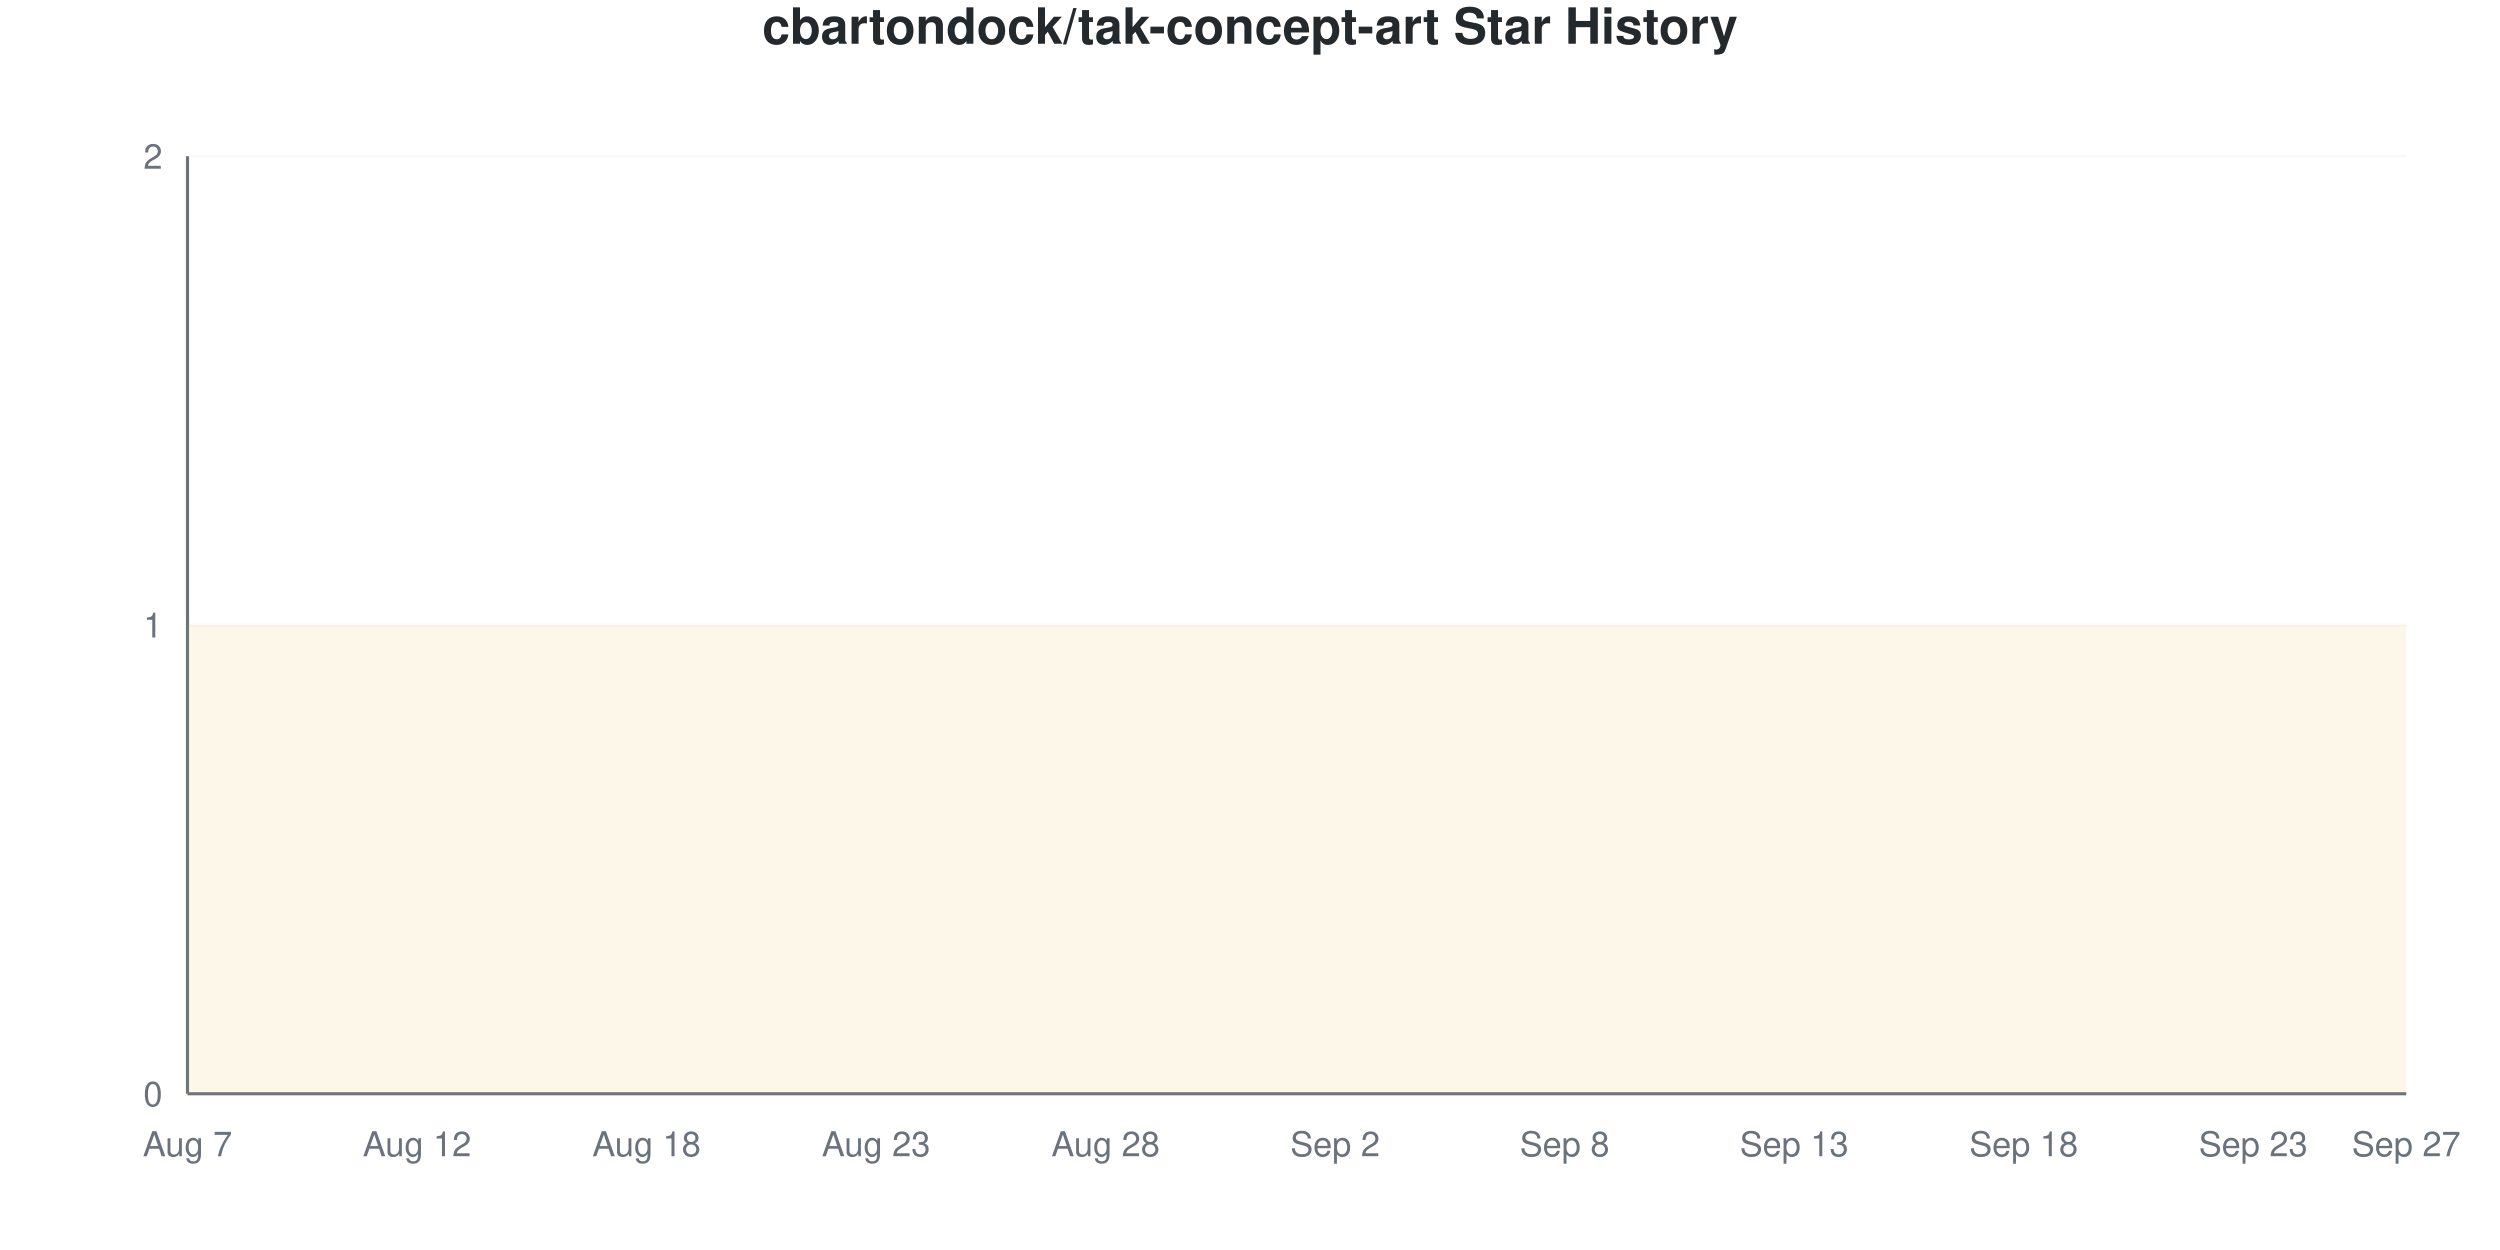
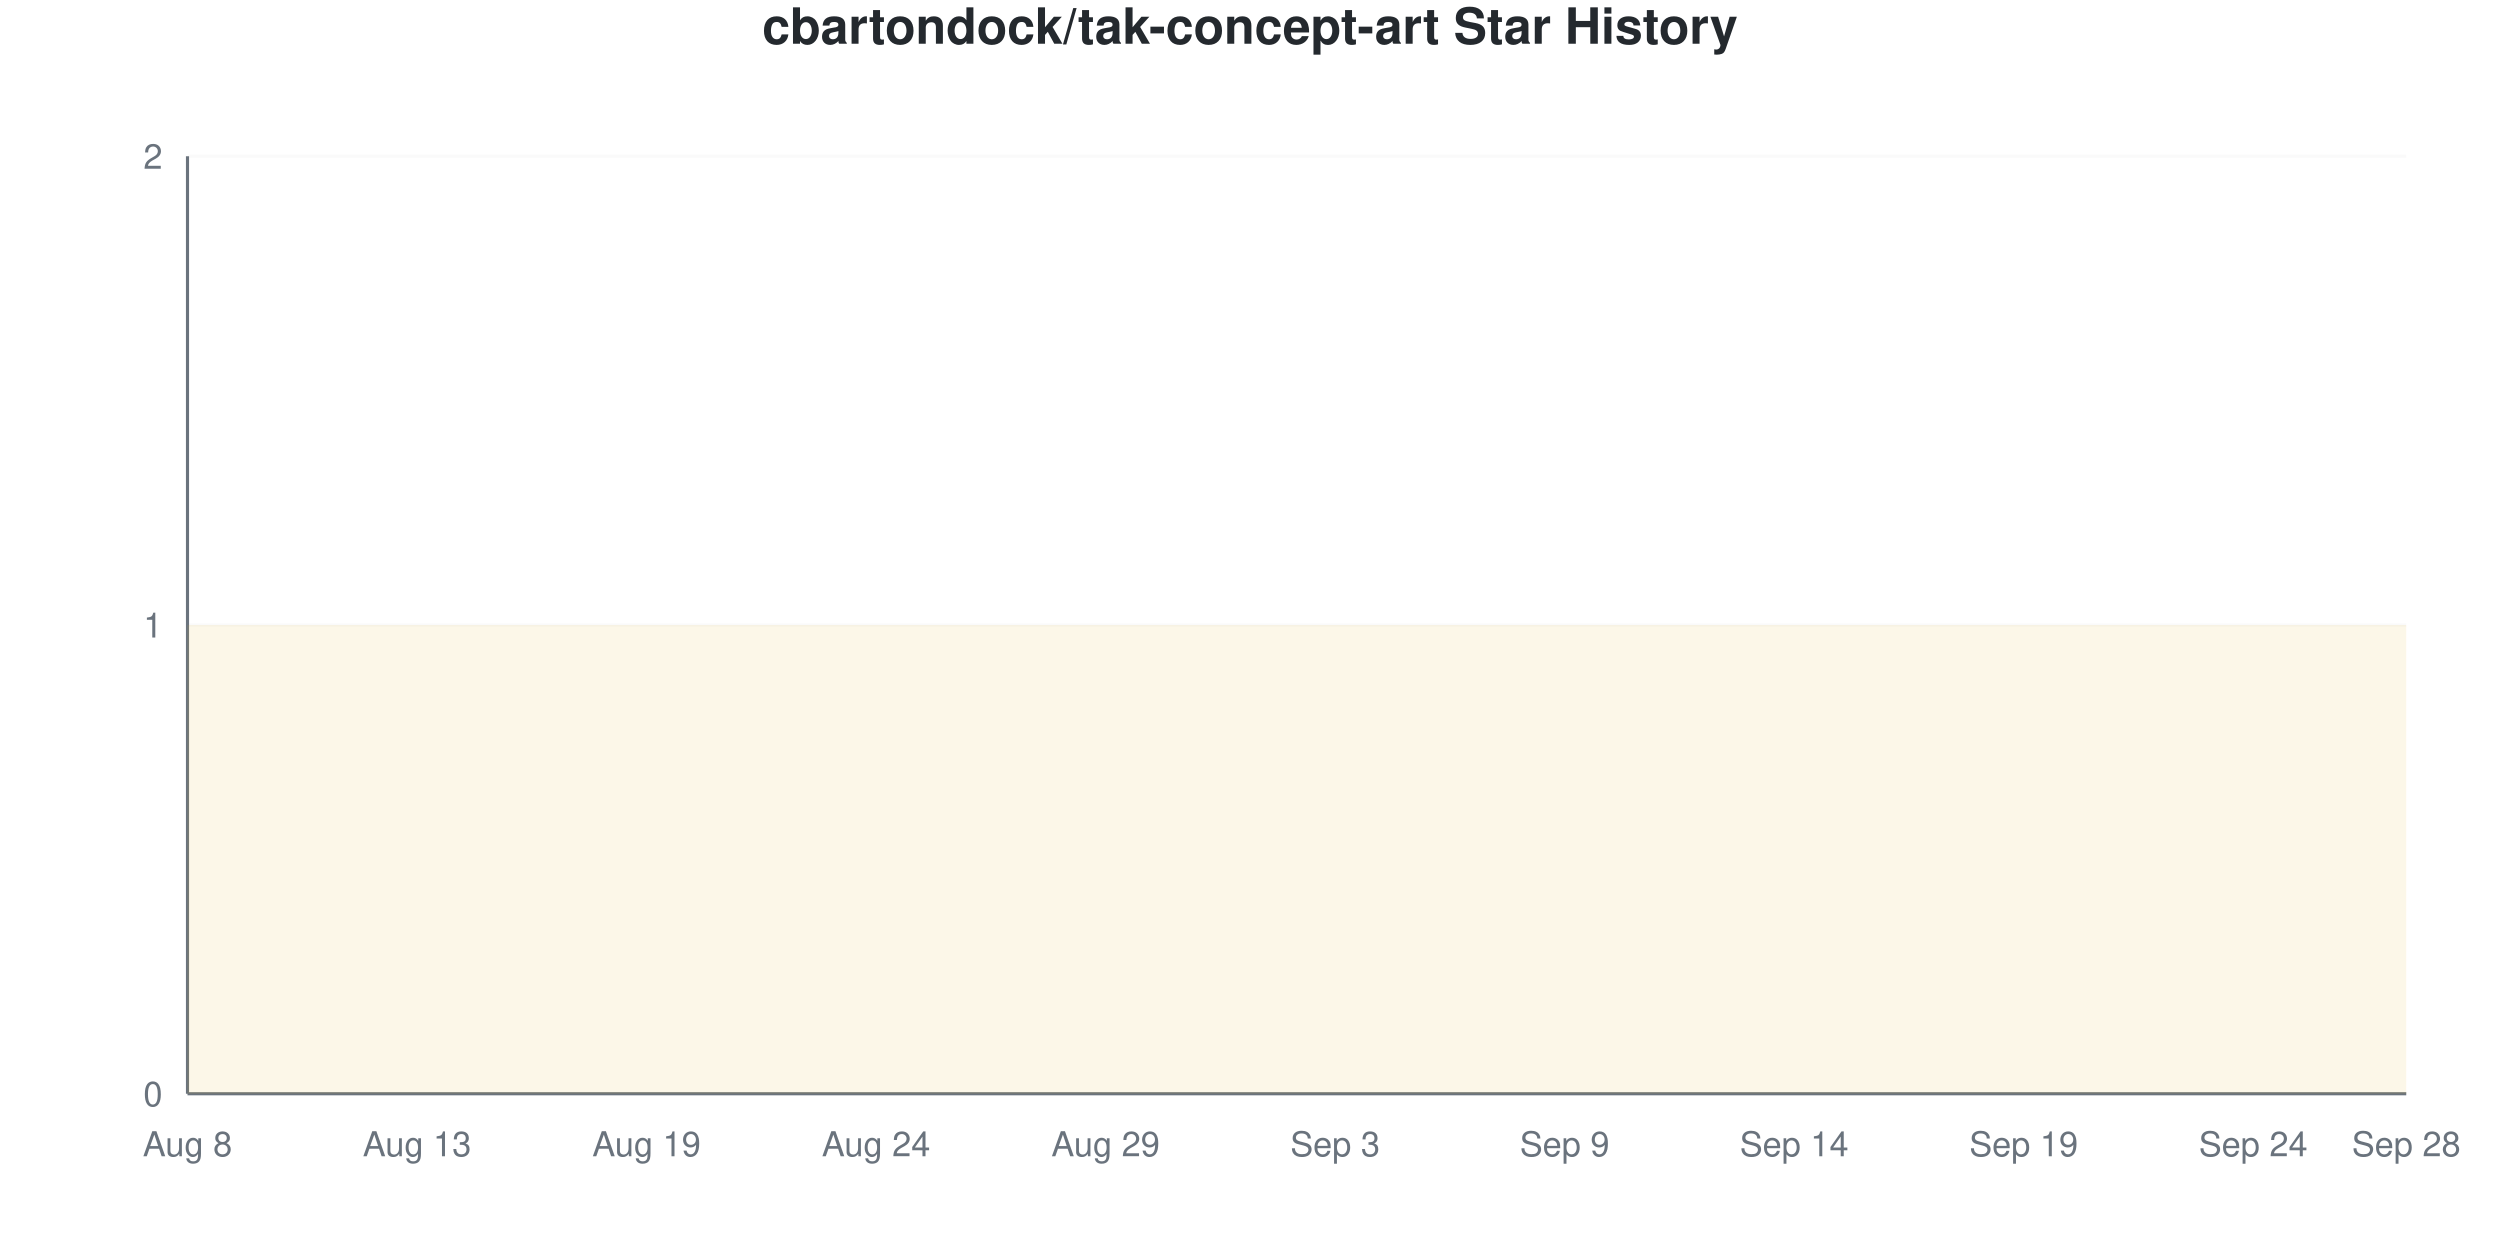
<svg xmlns="http://www.w3.org/2000/svg" viewBox="0 0 800 400" width="800" height="400">
  <style>
    @keyframes drawLine {
      to { stroke-dashoffset: 0; }
    }
    @keyframes fadeInPoint {
      from { opacity: 0; }
      to { opacity: 1; }
    }
    .data-line-0 {
      stroke-dasharray: 1290;
      stroke-dashoffset: 1290;
      animation: drawLine 2s ease-out forwards;
    }
    .data-point {
      opacity: 0;
      animation: fadeInPoint 0.5s ease-out forwards;
    }
    .chart-bg { fill: #fff; }
    .chart-text { fill: #24292e; }
    .chart-muted { fill: #6a737d; }
    .chart-grid { stroke: #eee; }
    .chart-axis { stroke: #6a737d; }
    @media (prefers-color-scheme: dark) {
      .chart-bg { fill: #0d1117; }
      .chart-text { fill: #e6edf3; }
      .chart-muted { fill: #8b949e; }
      .chart-grid { stroke: #21262d; }
      .chart-axis { stroke: #8b949e; }
    }
  </style>
  <rect width="800" height="400" class="chart-bg" />
  <text x="400" y="14" text-anchor="middle" class="chart-text" font-size="16" font-weight="bold" font-family="-apple-system, BlinkMacSystemFont, 'Segoe UI', Helvetica, Arial, sans-serif">cbartondock/tak-concept-art Star History</text>
  <g class="grid">
    <line x1="60" y1="350" x2="770" y2="350" class="chart-grid" stroke-opacity="0.3" />
    <text x="52" y="354" text-anchor="end" class="chart-muted" font-size="11" font-family="-apple-system, BlinkMacSystemFont, 'Segoe UI', Helvetica, Arial, sans-serif">0</text>
    <line x1="60" y1="200" x2="770" y2="200" class="chart-grid" stroke-opacity="0.3" />
    <text x="52" y="204" text-anchor="end" class="chart-muted" font-size="11" font-family="-apple-system, BlinkMacSystemFont, 'Segoe UI', Helvetica, Arial, sans-serif">1</text>
    <line x1="60" y1="50" x2="770" y2="50" class="chart-grid" stroke-opacity="0.3" />
    <text x="52" y="54" text-anchor="end" class="chart-muted" font-size="11" font-family="-apple-system, BlinkMacSystemFont, 'Segoe UI', Helvetica, Arial, sans-serif">2</text>
  </g>
  <g class="milestones">
    
  </g>
  <g class="x-axis">
-     <text x="60" y="370" text-anchor="middle" class="chart-muted" font-size="11" font-family="-apple-system, BlinkMacSystemFont, 'Segoe UI', Helvetica, Arial, sans-serif">Aug 7</text>
-     <text x="133.448" y="370" text-anchor="middle" class="chart-muted" font-size="11" font-family="-apple-system, BlinkMacSystemFont, 'Segoe UI', Helvetica, Arial, sans-serif">Aug 12</text>
-     <text x="206.897" y="370" text-anchor="middle" class="chart-muted" font-size="11" font-family="-apple-system, BlinkMacSystemFont, 'Segoe UI', Helvetica, Arial, sans-serif">Aug 18</text>
-     <text x="280.345" y="370" text-anchor="middle" class="chart-muted" font-size="11" font-family="-apple-system, BlinkMacSystemFont, 'Segoe UI', Helvetica, Arial, sans-serif">Aug 23</text>
-     <text x="353.793" y="370" text-anchor="middle" class="chart-muted" font-size="11" font-family="-apple-system, BlinkMacSystemFont, 'Segoe UI', Helvetica, Arial, sans-serif">Aug 28</text>
-     <text x="427.241" y="370" text-anchor="middle" class="chart-muted" font-size="11" font-family="-apple-system, BlinkMacSystemFont, 'Segoe UI', Helvetica, Arial, sans-serif">Sep 2</text>
-     <text x="500.69" y="370" text-anchor="middle" class="chart-muted" font-size="11" font-family="-apple-system, BlinkMacSystemFont, 'Segoe UI', Helvetica, Arial, sans-serif">Sep 8</text>
-     <text x="574.138" y="370" text-anchor="middle" class="chart-muted" font-size="11" font-family="-apple-system, BlinkMacSystemFont, 'Segoe UI', Helvetica, Arial, sans-serif">Sep 13</text>
-     <text x="647.586" y="370" text-anchor="middle" class="chart-muted" font-size="11" font-family="-apple-system, BlinkMacSystemFont, 'Segoe UI', Helvetica, Arial, sans-serif">Sep 18</text>
-     <text x="721.034" y="370" text-anchor="middle" class="chart-muted" font-size="11" font-family="-apple-system, BlinkMacSystemFont, 'Segoe UI', Helvetica, Arial, sans-serif">Sep 23</text>
-     <text x="770" y="370" text-anchor="middle" class="chart-muted" font-size="11" font-family="-apple-system, BlinkMacSystemFont, 'Segoe UI', Helvetica, Arial, sans-serif">Sep 27</text>
+     <text x="60" y="370" text-anchor="middle" class="chart-muted" font-size="11" font-family="-apple-system, BlinkMacSystemFont, 'Segoe UI', Helvetica, Arial, sans-serif">Aug 8</text>
+     <text x="133.448" y="370" text-anchor="middle" class="chart-muted" font-size="11" font-family="-apple-system, BlinkMacSystemFont, 'Segoe UI', Helvetica, Arial, sans-serif">Aug 13</text>
+     <text x="206.897" y="370" text-anchor="middle" class="chart-muted" font-size="11" font-family="-apple-system, BlinkMacSystemFont, 'Segoe UI', Helvetica, Arial, sans-serif">Aug 19</text>
+     <text x="280.345" y="370" text-anchor="middle" class="chart-muted" font-size="11" font-family="-apple-system, BlinkMacSystemFont, 'Segoe UI', Helvetica, Arial, sans-serif">Aug 24</text>
+     <text x="353.793" y="370" text-anchor="middle" class="chart-muted" font-size="11" font-family="-apple-system, BlinkMacSystemFont, 'Segoe UI', Helvetica, Arial, sans-serif">Aug 29</text>
+     <text x="427.241" y="370" text-anchor="middle" class="chart-muted" font-size="11" font-family="-apple-system, BlinkMacSystemFont, 'Segoe UI', Helvetica, Arial, sans-serif">Sep 3</text>
+     <text x="500.69" y="370" text-anchor="middle" class="chart-muted" font-size="11" font-family="-apple-system, BlinkMacSystemFont, 'Segoe UI', Helvetica, Arial, sans-serif">Sep 9</text>
+     <text x="574.138" y="370" text-anchor="middle" class="chart-muted" font-size="11" font-family="-apple-system, BlinkMacSystemFont, 'Segoe UI', Helvetica, Arial, sans-serif">Sep 14</text>
+     <text x="647.586" y="370" text-anchor="middle" class="chart-muted" font-size="11" font-family="-apple-system, BlinkMacSystemFont, 'Segoe UI', Helvetica, Arial, sans-serif">Sep 19</text>
+     <text x="721.034" y="370" text-anchor="middle" class="chart-muted" font-size="11" font-family="-apple-system, BlinkMacSystemFont, 'Segoe UI', Helvetica, Arial, sans-serif">Sep 24</text>
+     <text x="770" y="370" text-anchor="middle" class="chart-muted" font-size="11" font-family="-apple-system, BlinkMacSystemFont, 'Segoe UI', Helvetica, Arial, sans-serif">Sep 28</text>
  </g>
  <line x1="60" y1="50" x2="60" y2="350" class="chart-axis" stroke-width="1" />
  <line x1="60" y1="350" x2="770" y2="350" class="chart-axis" stroke-width="1" />
  <path d="M60,350 L60,200 C68.161,200 76.322,200 84.483,200 C92.644,200 100.805,200 108.966,200 C117.126,200 125.287,200 133.448,200 C141.609,200 149.77,200 157.931,200 C166.092,200 174.253,200 182.414,200 C190.575,200 198.736,200 206.897,200 C215.057,200 223.218,200 231.379,200 C239.54,200 247.701,200 255.862,200 C264.023,200 272.184,200 280.345,200 C288.506,200 296.667,200 304.828,200 C312.989,200 321.149,200 329.31,200 C337.471,200 345.632,200 353.793,200 C361.954,200 370.115,200 378.276,200 C386.437,200 394.598,200 402.759,200 C410.92,200 419.08,200 427.241,200 C435.402,200 443.563,200 451.724,200 C459.885,200 468.046,200 476.207,200 C484.368,200 492.529,200 500.69,200 C508.851,200 517.011,200 525.172,200 C533.333,200 541.494,200 549.655,200 C557.816,200 565.977,200 574.138,200 C582.299,200 590.46,200 598.621,200 C606.782,200 614.943,200 623.103,200 C631.264,200 639.425,200 647.586,200 C655.747,200 663.908,200 672.069,200 C680.23,200 688.391,200 696.552,200 C704.713,200 712.874,200 721.034,200 C729.195,200 737.356,200 745.517,200 C753.678,200 761.839,200 770,200 L770,350 L60,350 Z" fill="#dfb317" fill-opacity="0.1" />
  <path d="M60,350 L60,200 C68.161,200 76.322,200 84.483,200 C92.644,200 100.805,200 108.966,200 C117.126,200 125.287,200 133.448,200 C141.609,200 149.77,200 157.931,200 C166.092,200 174.253,200 182.414,200 C190.575,200 198.736,200 206.897,200 C215.057,200 223.218,200 231.379,200 C239.54,200 247.701,200 255.862,200 C264.023,200 272.184,200 280.345,200 C288.506,200 296.667,200 304.828,200 C312.989,200 321.149,200 329.31,200 C337.471,200 345.632,200 353.793,200 C361.954,200 370.115,200 378.276,200 C386.437,200 394.598,200 402.759,200 C410.92,200 419.08,200 427.241,200 C435.402,200 443.563,200 451.724,200 C459.885,200 468.046,200 476.207,200 C484.368,200 492.529,200 500.69,200 C508.851,200 517.011,200 525.172,200 C533.333,200 541.494,200 549.655,200 C557.816,200 565.977,200 574.138,200 C582.299,200 590.46,200 598.621,200 C606.782,200 614.943,200 623.103,200 C631.264,200 639.425,200 647.586,200 C655.747,200 663.908,200 672.069,200 C680.23,200 688.391,200 696.552,200 C704.713,200 712.874,200 721.034,200 C729.195,200 737.356,200 745.517,200 C753.678,200 761.839,200 770,200" fill="none" stroke="#dfb317" stroke-width="2.5" class="data-line-0" />
  <g class="points">
    <circle cx="60" cy="200" r="4" fill="#dfb317" class="data-point" style="animation-delay: 1.50s" />
    <circle cx="84.483" cy="200" r="4" fill="#dfb317" class="data-point" style="animation-delay: 1.55s" />
    <circle cx="108.966" cy="200" r="4" fill="#dfb317" class="data-point" style="animation-delay: 1.60s" />
    <circle cx="133.448" cy="200" r="4" fill="#dfb317" class="data-point" style="animation-delay: 1.65s" />
    <circle cx="157.931" cy="200" r="4" fill="#dfb317" class="data-point" style="animation-delay: 1.70s" />
    <circle cx="182.414" cy="200" r="4" fill="#dfb317" class="data-point" style="animation-delay: 1.75s" />
    <circle cx="206.897" cy="200" r="4" fill="#dfb317" class="data-point" style="animation-delay: 1.80s" />
    <circle cx="231.379" cy="200" r="4" fill="#dfb317" class="data-point" style="animation-delay: 1.85s" />
    <circle cx="255.862" cy="200" r="4" fill="#dfb317" class="data-point" style="animation-delay: 1.90s" />
    <circle cx="280.345" cy="200" r="4" fill="#dfb317" class="data-point" style="animation-delay: 1.95s" />
    <circle cx="304.828" cy="200" r="4" fill="#dfb317" class="data-point" style="animation-delay: 2.00s" />
    <circle cx="329.31" cy="200" r="4" fill="#dfb317" class="data-point" style="animation-delay: 2.05s" />
    <circle cx="353.793" cy="200" r="4" fill="#dfb317" class="data-point" style="animation-delay: 2.10s" />
    <circle cx="378.276" cy="200" r="4" fill="#dfb317" class="data-point" style="animation-delay: 2.15s" />
    <circle cx="402.759" cy="200" r="4" fill="#dfb317" class="data-point" style="animation-delay: 2.20s" />
    <circle cx="427.241" cy="200" r="4" fill="#dfb317" class="data-point" style="animation-delay: 2.25s" />
    <circle cx="451.724" cy="200" r="4" fill="#dfb317" class="data-point" style="animation-delay: 2.30s" />
    <circle cx="476.207" cy="200" r="4" fill="#dfb317" class="data-point" style="animation-delay: 2.35s" />
    <circle cx="500.69" cy="200" r="4" fill="#dfb317" class="data-point" style="animation-delay: 2.40s" />
    <circle cx="525.172" cy="200" r="4" fill="#dfb317" class="data-point" style="animation-delay: 2.45s" />
    <circle cx="549.655" cy="200" r="4" fill="#dfb317" class="data-point" style="animation-delay: 2.50s" />
    <circle cx="574.138" cy="200" r="4" fill="#dfb317" class="data-point" style="animation-delay: 2.55s" />
    <circle cx="598.621" cy="200" r="4" fill="#dfb317" class="data-point" style="animation-delay: 2.60s" />
    <circle cx="623.103" cy="200" r="4" fill="#dfb317" class="data-point" style="animation-delay: 2.65s" />
    <circle cx="647.586" cy="200" r="4" fill="#dfb317" class="data-point" style="animation-delay: 2.70s" />
    <circle cx="672.069" cy="200" r="4" fill="#dfb317" class="data-point" style="animation-delay: 2.75s" />
    <circle cx="696.552" cy="200" r="4" fill="#dfb317" class="data-point" style="animation-delay: 2.80s" />
    <circle cx="721.034" cy="200" r="4" fill="#dfb317" class="data-point" style="animation-delay: 2.85s" />
    <circle cx="745.517" cy="200" r="4" fill="#dfb317" class="data-point" style="animation-delay: 2.90s" />
    <circle cx="770" cy="200" r="4" fill="#dfb317" class="data-point" style="animation-delay: 2.95s" />
  </g>
</svg>
